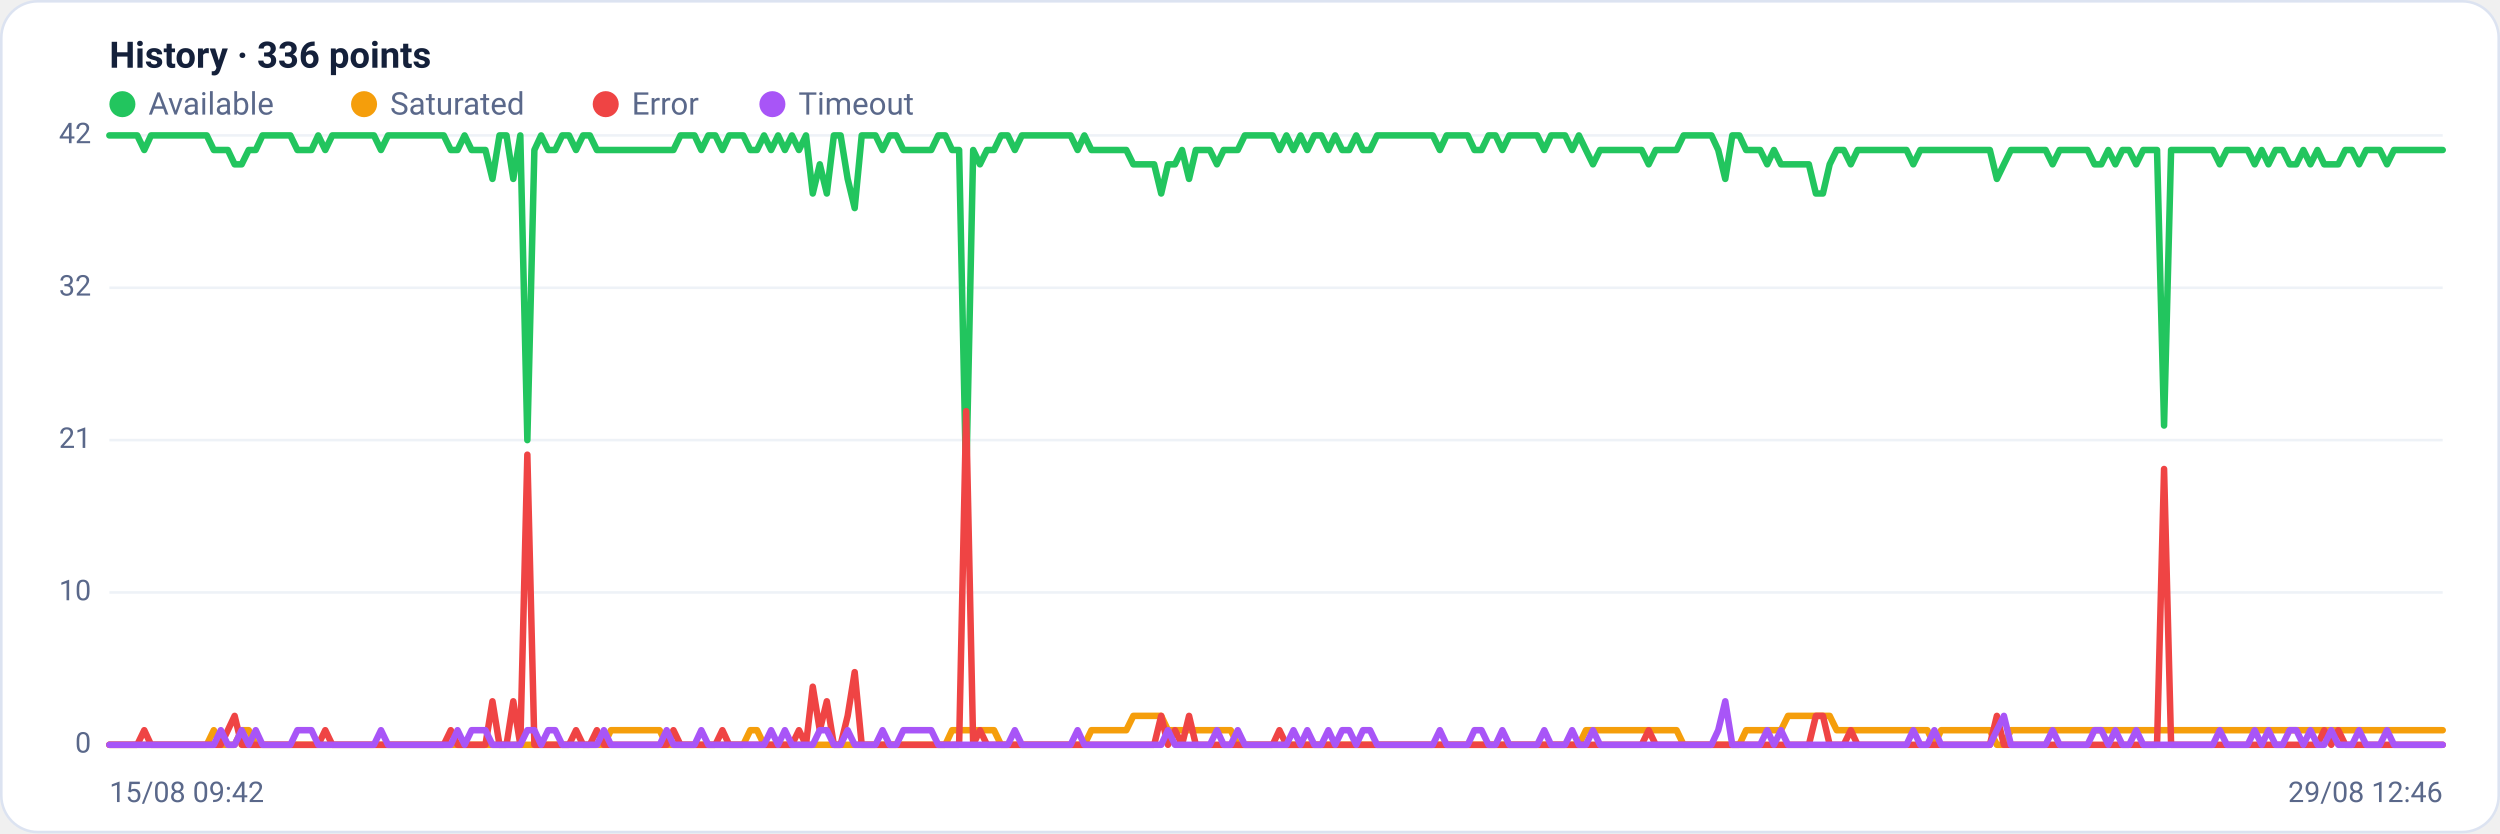
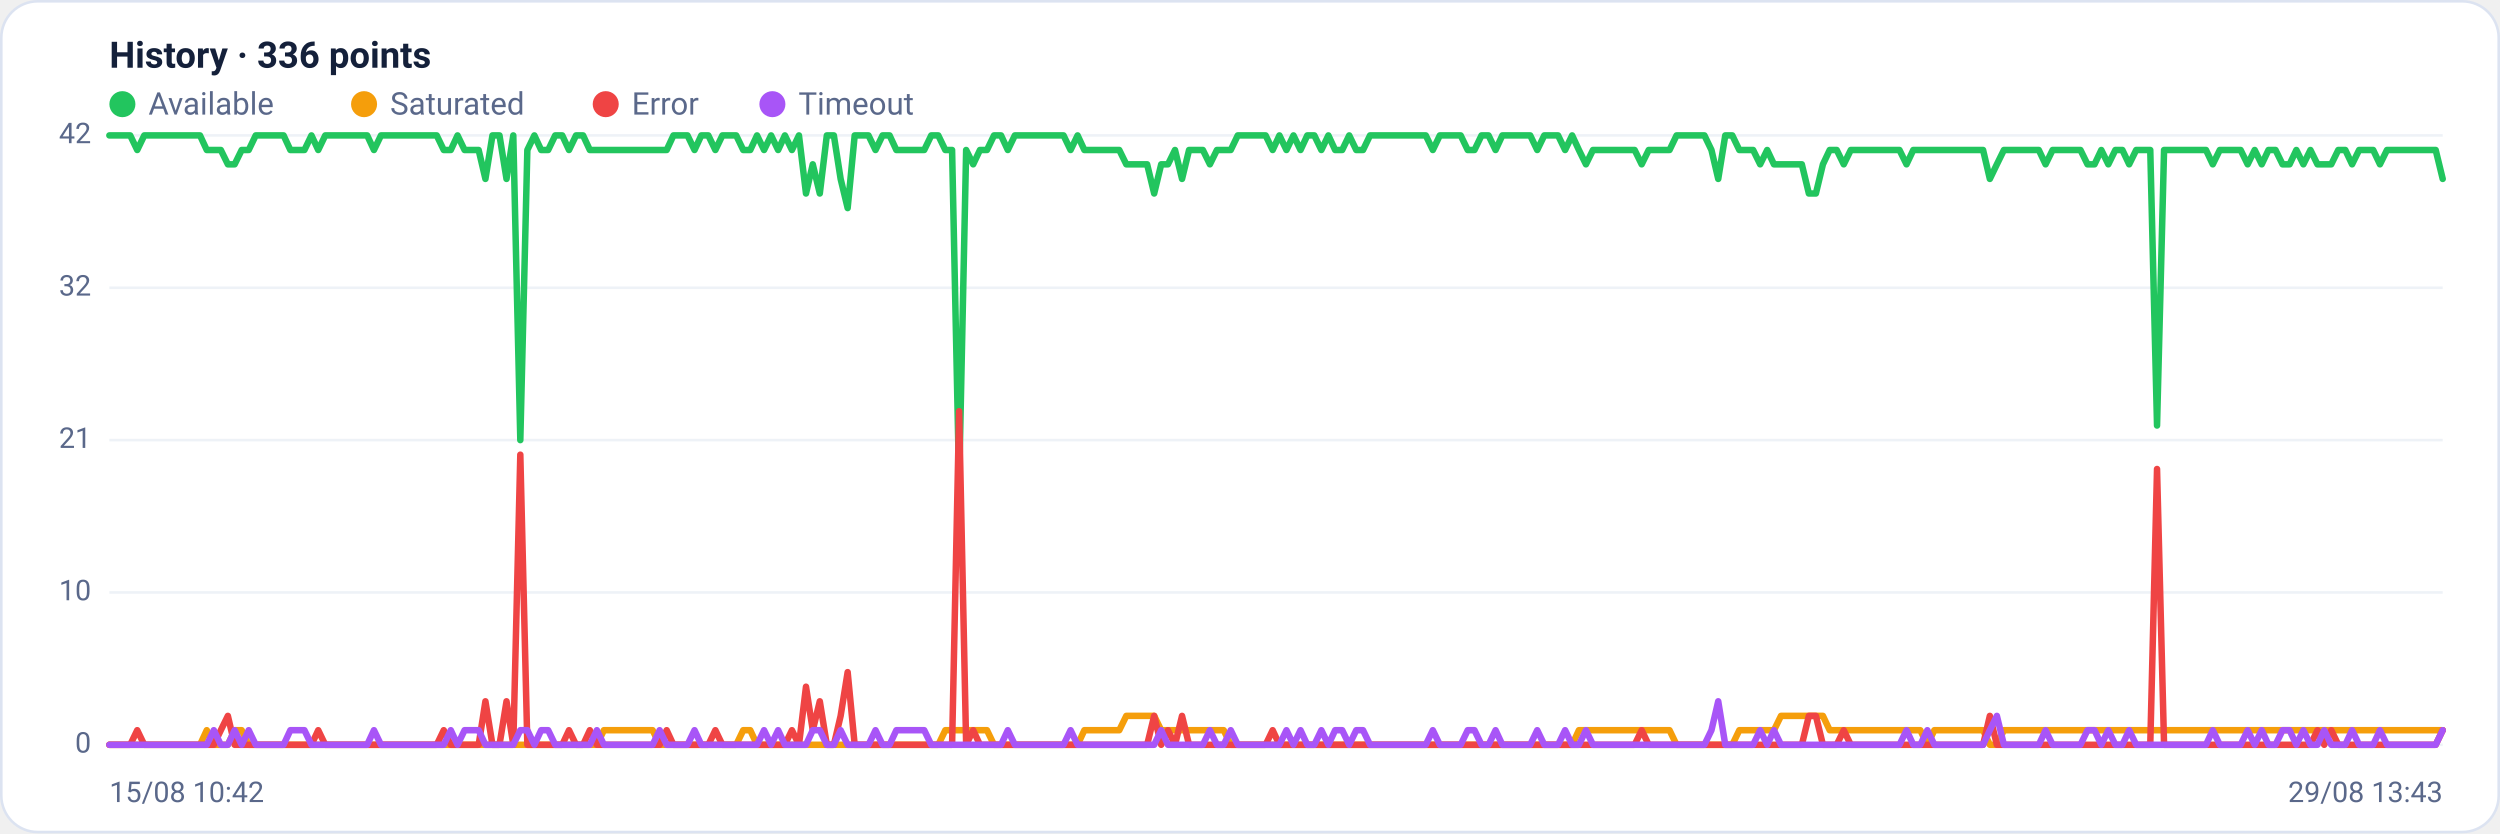
<svg xmlns="http://www.w3.org/2000/svg" viewBox="0 0 960 320" width="960" height="320" font-family="Segoe UI, system-ui, -apple-system, Roboto, Helvetica, Arial, sans-serif" role="img" aria-label="Availability history per region">
  <rect x="0.5" y="0.5" width="959" height="319" rx="14" fill="#ffffff" stroke="#dce3f1" />
  <text x="42" y="26" font-size="14" font-weight="600" fill="#14203a">History · 336 points</text>
  <circle cx="47" cy="40" r="5" fill="#22c55e" />
  <text x="57" y="44" font-size="12" fill="#5a688a">Available</text>
  <circle cx="139.8" cy="40" r="5" fill="#f59e0b" />
  <text x="149.8" y="44" font-size="12" fill="#5a688a">Saturated</text>
  <circle cx="232.6" cy="40" r="5" fill="#ef4444" />
  <text x="242.6" y="44" font-size="12" fill="#5a688a">Error</text>
  <circle cx="296.6" cy="40" r="5" fill="#a855f7" />
  <text x="306.6" y="44" font-size="12" fill="#5a688a">Timeout</text>
  <line x1="42" y1="286.0" x2="938" y2="286.0" stroke="#eef2f7" stroke-width="1" />
  <text x="35" y="289.0" text-anchor="end" font-size="11" fill="#5a688a">0</text>
  <line x1="42" y1="227.5" x2="938" y2="227.5" stroke="#eef2f7" stroke-width="1" />
  <text x="35" y="230.5" text-anchor="end" font-size="11" fill="#5a688a">10</text>
  <line x1="42" y1="169.0" x2="938" y2="169.0" stroke="#eef2f7" stroke-width="1" />
  <text x="35" y="172.0" text-anchor="end" font-size="11" fill="#5a688a">21</text>
  <line x1="42" y1="110.5" x2="938" y2="110.5" stroke="#eef2f7" stroke-width="1" />
  <text x="35" y="113.5" text-anchor="end" font-size="11" fill="#5a688a">32</text>
  <line x1="42" y1="52.0" x2="938" y2="52.0" stroke="#eef2f7" stroke-width="1" />
  <text x="35" y="55.0" text-anchor="end" font-size="11" fill="#5a688a">42</text>
-   <polyline fill="none" stroke="#22c55e" stroke-width="2.5" stroke-linejoin="round" stroke-linecap="round" points="42.0,52.0 44.7,52.0 47.3,52.0 50.0,52.0 52.7,52.0 55.4,57.6 58.0,52.0 60.7,52.0 63.4,52.0 66.1,52.0 68.7,52.0 71.4,52.0 74.1,52.0 76.8,52.0 79.4,52.0 82.1,57.6 84.8,57.6 87.5,57.6 90.1,63.1 92.8,63.1 95.5,57.6 98.2,57.6 100.8,52.0 103.5,52.0 106.2,52.0 108.9,52.0 111.5,52.0 114.2,57.6 116.9,57.6 119.6,57.6 122.2,52.0 124.9,57.6 127.6,52.0 130.3,52.0 132.9,52.0 135.6,52.0 138.3,52.0 141.0,52.0 143.6,52.0 146.3,57.6 149.0,52.0 151.7,52.0 154.3,52.0 157.0,52.0 159.7,52.0 162.4,52.0 165.0,52.0 167.7,52.0 170.4,52.0 173.1,57.6 175.7,57.6 178.4,52.0 181.1,57.6 183.8,57.6 186.4,57.6 189.1,68.7 191.8,52.0 194.5,52.0 197.1,68.7 199.8,52.0 202.5,169.0 205.2,57.6 207.8,52.0 210.5,57.6 213.2,57.6 215.9,52.0 218.5,52.0 221.2,57.6 223.9,52.0 226.5,52.0 229.2,57.6 231.9,57.6 234.6,57.6 237.2,57.6 239.9,57.6 242.6,57.6 245.3,57.6 247.9,57.6 250.6,57.6 253.3,57.6 256.0,57.6 258.6,57.6 261.3,52.0 264.0,52.0 266.7,52.0 269.3,57.6 272.0,52.0 274.7,52.0 277.4,57.6 280.0,52.0 282.7,52.0 285.4,52.0 288.1,57.6 290.7,57.6 293.4,52.0 296.1,57.6 298.8,52.0 301.4,57.6 304.1,52.0 306.8,57.6 309.5,52.0 312.1,74.3 314.8,63.1 317.5,74.3 320.2,52.0 322.8,52.0 325.5,68.7 328.2,79.9 330.9,52.0 333.5,52.0 336.2,52.0 338.9,57.6 341.6,52.0 344.2,52.0 346.9,57.6 349.6,57.6 352.3,57.6 354.9,57.6 357.6,57.6 360.3,52.0 363.0,52.0 365.6,57.6 368.3,57.6 371.0,185.7 373.7,57.6 376.3,63.1 379.0,57.6 381.7,57.6 384.4,52.0 387.0,52.0 389.7,57.6 392.4,52.0 395.1,52.0 397.7,52.0 400.4,52.0 403.1,52.0 405.7,52.0 408.4,52.0 411.1,52.0 413.8,57.6 416.4,52.0 419.1,57.6 421.8,57.6 424.5,57.6 427.1,57.6 429.8,57.6 432.5,57.6 435.2,63.1 437.8,63.1 440.5,63.1 443.2,63.1 445.9,74.3 448.5,63.1 451.2,63.1 453.9,57.6 456.6,68.7 459.2,57.6 461.9,57.6 464.6,57.6 467.3,63.1 469.9,57.6 472.6,57.6 475.3,57.6 478.0,52.0 480.6,52.0 483.3,52.0 486.0,52.0 488.7,52.0 491.3,57.6 494.0,52.0 496.7,57.6 499.4,52.0 502.0,57.6 504.7,52.0 507.4,52.0 510.1,57.6 512.7,52.0 515.4,57.6 518.1,57.6 520.8,52.0 523.4,57.6 526.1,57.6 528.8,52.0 531.5,52.0 534.1,52.0 536.8,52.0 539.5,52.0 542.2,52.0 544.8,52.0 547.5,52.0 550.2,52.0 552.9,57.6 555.5,52.0 558.2,52.0 560.9,52.0 563.6,52.0 566.2,57.6 568.9,57.6 571.6,52.0 574.3,52.0 576.9,57.6 579.6,52.0 582.3,52.0 584.9,52.0 587.6,52.0 590.3,52.0 593.0,57.6 595.6,52.0 598.3,52.0 601.0,52.0 603.7,57.6 606.3,52.0 609.0,57.6 611.7,63.1 614.4,57.6 617.0,57.6 619.7,57.6 622.4,57.6 625.1,57.6 627.7,57.6 630.4,57.6 633.1,63.1 635.8,57.6 638.4,57.6 641.1,57.6 643.8,57.6 646.5,52.0 649.1,52.0 651.8,52.0 654.5,52.0 657.2,52.0 659.8,57.6 662.5,68.7 665.2,52.0 667.9,52.0 670.5,57.6 673.2,57.6 675.9,57.6 678.6,63.1 681.2,57.6 683.9,63.1 686.6,63.1 689.3,63.1 691.9,63.1 694.6,63.1 697.3,74.3 700.0,74.3 702.6,63.1 705.3,57.6 708.0,57.6 710.7,63.1 713.3,57.6 716.0,57.6 718.7,57.6 721.4,57.6 724.0,57.6 726.7,57.6 729.4,57.6 732.1,57.6 734.7,63.1 737.4,57.6 740.1,57.6 742.8,57.6 745.4,57.6 748.1,57.6 750.8,57.6 753.5,57.6 756.1,57.6 758.8,57.6 761.5,57.6 764.1,57.6 766.8,68.7 769.5,63.1 772.2,57.6 774.8,57.6 777.5,57.6 780.2,57.6 782.9,57.6 785.5,57.6 788.2,63.1 790.9,57.6 793.6,57.6 796.2,57.6 798.9,57.6 801.6,57.6 804.3,63.1 806.9,63.1 809.6,57.6 812.3,63.1 815.0,57.6 817.6,57.6 820.3,63.1 823.0,57.6 825.7,57.6 828.3,57.6 831.0,163.4 833.7,57.6 836.4,57.6 839.0,57.6 841.7,57.6 844.4,57.6 847.1,57.6 849.7,57.6 852.4,63.1 855.1,57.6 857.8,57.6 860.4,57.6 863.1,57.6 865.8,63.1 868.5,57.6 871.1,63.1 873.8,57.6 876.5,57.6 879.2,63.1 881.8,63.1 884.5,57.6 887.2,63.1 889.9,57.6 892.5,63.1 895.2,63.1 897.9,63.1 900.6,57.6 903.2,57.6 905.9,63.1 908.6,57.6 911.3,57.6 913.9,57.6 916.6,63.1 919.3,57.6 922.0,57.6 924.6,57.6 927.3,57.6 930.0,57.6 932.7,57.6 935.3,57.6 938.0,57.6" />
-   <polyline fill="none" stroke="#f59e0b" stroke-width="2.5" stroke-linejoin="round" stroke-linecap="round" points="42.0,286.0 44.7,286.0 47.3,286.0 50.0,286.0 52.7,286.0 55.4,286.0 58.0,286.0 60.7,286.0 63.4,286.0 66.1,286.0 68.7,286.0 71.4,286.0 74.1,286.0 76.8,286.0 79.4,286.0 82.1,280.4 84.8,286.0 87.5,286.0 90.1,286.0 92.8,280.4 95.5,280.4 98.2,286.0 100.8,286.0 103.5,286.0 106.2,286.0 108.9,286.0 111.5,286.0 114.2,286.0 116.9,286.0 119.6,286.0 122.2,286.0 124.9,286.0 127.6,286.0 130.3,286.0 132.9,286.0 135.6,286.0 138.3,286.0 141.0,286.0 143.6,286.0 146.3,286.0 149.0,286.0 151.7,286.0 154.3,286.0 157.0,286.0 159.7,286.0 162.4,286.0 165.0,286.0 167.7,286.0 170.4,286.0 173.1,286.0 175.7,286.0 178.4,286.0 181.1,286.0 183.8,286.0 186.4,286.0 189.1,286.0 191.8,286.0 194.5,286.0 197.1,286.0 199.8,286.0 202.5,286.0 205.2,286.0 207.8,286.0 210.5,286.0 213.2,286.0 215.9,286.0 218.5,286.0 221.2,286.0 223.9,286.0 226.5,286.0 229.2,286.0 231.9,286.0 234.6,280.4 237.2,280.4 239.9,280.4 242.6,280.4 245.3,280.4 247.9,280.4 250.6,280.4 253.3,280.4 256.0,286.0 258.6,286.0 261.3,286.0 264.0,286.0 266.7,286.0 269.3,286.0 272.0,286.0 274.7,286.0 277.4,286.0 280.0,286.0 282.7,286.0 285.4,286.0 288.1,280.4 290.7,280.4 293.4,286.0 296.1,286.0 298.8,286.0 301.4,286.0 304.1,286.0 306.8,286.0 309.5,286.0 312.1,286.0 314.8,286.0 317.5,286.0 320.2,286.0 322.8,286.0 325.5,286.0 328.2,286.0 330.9,286.0 333.5,286.0 336.2,286.0 338.9,286.0 341.6,286.0 344.2,286.0 346.9,286.0 349.6,286.0 352.3,286.0 354.9,286.0 357.6,286.0 360.3,286.0 363.0,286.0 365.6,280.4 368.3,280.4 371.0,280.4 373.7,280.4 376.3,280.4 379.0,280.4 381.7,280.4 384.4,286.0 387.0,286.0 389.7,286.0 392.4,286.0 395.1,286.0 397.7,286.0 400.4,286.0 403.1,286.0 405.7,286.0 408.4,286.0 411.1,286.0 413.8,286.0 416.4,286.0 419.1,280.4 421.8,280.4 424.5,280.4 427.1,280.4 429.8,280.4 432.5,280.4 435.2,274.9 437.8,274.9 440.5,274.9 443.2,274.9 445.9,274.9 448.5,280.4 451.2,280.4 453.9,280.4 456.6,280.4 459.2,280.4 461.9,280.4 464.6,280.4 467.3,280.4 469.9,280.4 472.6,280.4 475.3,286.0 478.0,286.0 480.6,286.0 483.3,286.0 486.0,286.0 488.7,286.0 491.3,286.0 494.0,286.0 496.7,286.0 499.4,286.0 502.0,286.0 504.7,286.0 507.4,286.0 510.1,286.0 512.7,286.0 515.4,286.0 518.1,286.0 520.8,286.0 523.4,286.0 526.1,286.0 528.8,286.0 531.5,286.0 534.1,286.0 536.8,286.0 539.5,286.0 542.2,286.0 544.8,286.0 547.5,286.0 550.2,286.0 552.9,286.0 555.5,286.0 558.2,286.0 560.9,286.0 563.6,286.0 566.2,286.0 568.9,286.0 571.6,286.0 574.3,286.0 576.9,286.0 579.6,286.0 582.3,286.0 584.9,286.0 587.6,286.0 590.3,286.0 593.0,286.0 595.6,286.0 598.3,286.0 601.0,286.0 603.7,286.0 606.3,286.0 609.0,280.4 611.7,280.4 614.4,280.4 617.0,280.4 619.7,280.4 622.4,280.4 625.1,280.4 627.7,280.4 630.4,280.4 633.1,280.4 635.8,280.4 638.4,280.4 641.1,280.4 643.8,280.4 646.5,286.0 649.1,286.0 651.8,286.0 654.5,286.0 657.2,286.0 659.8,286.0 662.5,286.0 665.2,286.0 667.9,286.0 670.5,280.4 673.2,280.4 675.9,280.4 678.6,280.4 681.2,280.4 683.9,280.4 686.6,274.9 689.3,274.9 691.9,274.9 694.6,274.9 697.3,274.9 700.0,274.9 702.6,274.9 705.3,280.4 708.0,280.4 710.7,280.4 713.3,280.4 716.0,280.4 718.7,280.4 721.4,280.4 724.0,280.4 726.7,280.4 729.4,280.4 732.1,280.4 734.7,280.4 737.4,280.4 740.1,280.4 742.8,286.0 745.4,280.4 748.1,280.4 750.8,280.4 753.5,280.4 756.1,280.4 758.8,280.4 761.5,280.4 764.1,280.4 766.8,286.0 769.5,286.0 772.2,280.4 774.8,280.4 777.5,280.4 780.2,280.4 782.9,280.4 785.5,280.4 788.2,280.4 790.9,280.4 793.6,280.4 796.2,280.4 798.9,280.4 801.6,280.4 804.3,280.4 806.9,280.4 809.6,280.4 812.3,280.4 815.0,280.4 817.6,280.4 820.3,280.4 823.0,280.4 825.7,280.4 828.3,280.4 831.0,280.4 833.7,280.4 836.4,280.4 839.0,280.4 841.7,280.4 844.4,280.4 847.1,280.4 849.7,280.4 852.4,280.4 855.1,280.4 857.8,280.4 860.4,280.4 863.1,280.4 865.8,280.4 868.5,280.4 871.1,280.4 873.8,280.4 876.5,280.4 879.2,280.4 881.8,280.4 884.5,280.4 887.2,280.4 889.9,280.4 892.5,280.4 895.2,280.4 897.9,280.4 900.6,280.4 903.2,280.4 905.9,280.4 908.6,280.4 911.3,280.4 913.9,280.4 916.6,280.4 919.3,280.4 922.0,280.4 924.6,280.4 927.3,280.4 930.0,280.4 932.7,280.4 935.3,280.4 938.0,280.4" />
-   <polyline fill="none" stroke="#ef4444" stroke-width="2.5" stroke-linejoin="round" stroke-linecap="round" points="42.0,286.0 44.7,286.0 47.3,286.0 50.0,286.0 52.7,286.0 55.4,280.4 58.0,286.0 60.7,286.0 63.4,286.0 66.1,286.0 68.7,286.0 71.4,286.0 74.1,286.0 76.8,286.0 79.4,286.0 82.1,286.0 84.8,286.0 87.5,280.4 90.1,274.9 92.8,286.0 95.5,286.0 98.2,286.0 100.8,286.0 103.5,286.0 106.2,286.0 108.9,286.0 111.5,286.0 114.2,286.0 116.9,286.0 119.6,286.0 122.2,286.0 124.9,280.4 127.6,286.0 130.3,286.0 132.9,286.0 135.6,286.0 138.3,286.0 141.0,286.0 143.6,286.0 146.3,286.0 149.0,286.0 151.7,286.0 154.3,286.0 157.0,286.0 159.7,286.0 162.4,286.0 165.0,286.0 167.7,286.0 170.4,286.0 173.1,280.4 175.7,286.0 178.4,286.0 181.1,286.0 183.8,286.0 186.4,286.0 189.1,269.3 191.8,286.0 194.5,286.0 197.1,269.3 199.8,286.0 202.5,174.6 205.2,286.0 207.8,286.0 210.5,286.0 213.2,286.0 215.9,286.0 218.5,286.0 221.2,280.4 223.9,286.0 226.5,286.0 229.2,280.4 231.9,286.0 234.6,286.0 237.2,286.0 239.9,286.0 242.6,286.0 245.3,286.0 247.9,286.0 250.6,286.0 253.3,286.0 256.0,286.0 258.6,280.4 261.3,286.0 264.0,286.0 266.7,286.0 269.3,286.0 272.0,286.0 274.7,286.0 277.4,280.4 280.0,286.0 282.7,286.0 285.4,286.0 288.1,286.0 290.7,286.0 293.4,286.0 296.1,286.0 298.8,286.0 301.4,286.0 304.1,286.0 306.8,280.4 309.5,286.0 312.1,263.7 314.8,280.4 317.5,269.3 320.2,286.0 322.8,286.0 325.5,274.9 328.2,258.1 330.9,286.0 333.5,286.0 336.2,286.0 338.9,286.0 341.6,286.0 344.2,286.0 346.9,286.0 349.6,286.0 352.3,286.0 354.9,286.0 357.6,286.0 360.3,286.0 363.0,286.0 365.6,286.0 368.3,286.0 371.0,157.9 373.7,286.0 376.3,280.4 379.0,286.0 381.7,286.0 384.4,286.0 387.0,286.0 389.7,286.0 392.4,286.0 395.1,286.0 397.7,286.0 400.4,286.0 403.1,286.0 405.7,286.0 408.4,286.0 411.1,286.0 413.8,286.0 416.4,286.0 419.1,286.0 421.8,286.0 424.5,286.0 427.1,286.0 429.8,286.0 432.5,286.0 435.2,286.0 437.8,286.0 440.5,286.0 443.2,286.0 445.9,274.9 448.5,286.0 451.2,280.4 453.9,286.0 456.6,274.9 459.2,286.0 461.9,286.0 464.6,286.0 467.3,286.0 469.9,286.0 472.6,286.0 475.3,286.0 478.0,286.0 480.6,286.0 483.3,286.0 486.0,286.0 488.7,286.0 491.3,280.4 494.0,286.0 496.7,286.0 499.4,286.0 502.0,286.0 504.7,286.0 507.4,286.0 510.1,286.0 512.7,286.0 515.4,286.0 518.1,286.0 520.8,286.0 523.4,286.0 526.1,286.0 528.8,286.0 531.5,286.0 534.1,286.0 536.8,286.0 539.5,286.0 542.2,286.0 544.8,286.0 547.5,286.0 550.2,286.0 552.9,286.0 555.5,286.0 558.2,286.0 560.9,286.0 563.6,286.0 566.2,286.0 568.9,286.0 571.6,286.0 574.3,286.0 576.9,286.0 579.6,286.0 582.3,286.0 584.9,286.0 587.6,286.0 590.3,286.0 593.0,286.0 595.6,286.0 598.3,286.0 601.0,286.0 603.7,286.0 606.3,286.0 609.0,286.0 611.7,286.0 614.4,286.0 617.0,286.0 619.7,286.0 622.4,286.0 625.1,286.0 627.7,286.0 630.4,286.0 633.1,280.4 635.8,286.0 638.4,286.0 641.1,286.0 643.8,286.0 646.5,286.0 649.1,286.0 651.8,286.0 654.5,286.0 657.2,286.0 659.8,286.0 662.5,286.0 665.2,286.0 667.9,286.0 670.5,286.0 673.2,286.0 675.9,286.0 678.6,286.0 681.2,286.0 683.9,286.0 686.6,286.0 689.3,286.0 691.9,286.0 694.6,286.0 697.3,274.9 700.0,274.9 702.6,286.0 705.3,286.0 708.0,286.0 710.7,280.4 713.3,286.0 716.0,286.0 718.7,286.0 721.4,286.0 724.0,286.0 726.7,286.0 729.4,286.0 732.1,286.0 734.7,286.0 737.4,286.0 740.1,286.0 742.8,286.0 745.4,286.0 748.1,286.0 750.8,286.0 753.5,286.0 756.1,286.0 758.8,286.0 761.5,286.0 764.1,286.0 766.8,274.9 769.5,286.0 772.2,286.0 774.8,286.0 777.5,286.0 780.2,286.0 782.9,286.0 785.5,286.0 788.2,286.0 790.9,286.0 793.6,286.0 796.2,286.0 798.9,286.0 801.6,286.0 804.3,286.0 806.9,286.0 809.6,286.0 812.3,286.0 815.0,286.0 817.6,286.0 820.3,286.0 823.0,286.0 825.7,286.0 828.3,286.0 831.0,180.1 833.7,286.0 836.4,286.0 839.0,286.0 841.7,286.0 844.4,286.0 847.1,286.0 849.7,286.0 852.4,286.0 855.1,286.0 857.8,286.0 860.4,286.0 863.1,286.0 865.8,286.0 868.5,286.0 871.1,286.0 873.8,286.0 876.5,286.0 879.2,286.0 881.8,286.0 884.5,286.0 887.2,286.0 889.9,286.0 892.5,280.4 895.2,286.0 897.9,280.4 900.6,286.0 903.2,286.0 905.9,286.0 908.6,286.0 911.3,286.0 913.9,286.0 916.6,286.0 919.3,286.0 922.0,286.0 924.6,286.0 927.3,286.0 930.0,286.0 932.7,286.0 935.3,286.0 938.0,286.0" />
-   <polyline fill="none" stroke="#a855f7" stroke-width="2.5" stroke-linejoin="round" stroke-linecap="round" points="42.0,286.0 44.7,286.0 47.3,286.0 50.0,286.0 52.7,286.0 55.4,286.0 58.0,286.0 60.7,286.0 63.4,286.0 66.1,286.0 68.7,286.0 71.4,286.0 74.1,286.0 76.8,286.0 79.4,286.0 82.1,286.0 84.8,280.4 87.5,286.0 90.1,286.0 92.8,280.4 95.5,286.0 98.2,280.4 100.8,286.0 103.5,286.0 106.2,286.0 108.9,286.0 111.5,286.0 114.2,280.4 116.9,280.4 119.6,280.4 122.2,286.0 124.9,286.0 127.6,286.0 130.3,286.0 132.9,286.0 135.6,286.0 138.3,286.0 141.0,286.0 143.6,286.0 146.3,280.4 149.0,286.0 151.7,286.0 154.3,286.0 157.0,286.0 159.7,286.0 162.4,286.0 165.0,286.0 167.7,286.0 170.4,286.0 173.1,286.0 175.7,280.4 178.4,286.0 181.1,280.4 183.8,280.4 186.4,280.4 189.1,286.0 191.8,286.0 194.5,286.0 197.1,286.0 199.8,286.0 202.5,280.4 205.2,280.4 207.8,286.0 210.5,280.4 213.2,280.4 215.9,286.0 218.5,286.0 221.2,286.0 223.9,286.0 226.5,286.0 229.2,286.0 231.9,280.4 234.6,286.0 237.2,286.0 239.9,286.0 242.6,286.0 245.3,286.0 247.9,286.0 250.6,286.0 253.3,286.0 256.0,280.4 258.6,286.0 261.3,286.0 264.0,286.0 266.7,286.0 269.3,280.4 272.0,286.0 274.7,286.0 277.4,286.0 280.0,286.0 282.7,286.0 285.4,286.0 288.1,286.0 290.7,286.0 293.4,286.0 296.1,280.4 298.8,286.0 301.4,280.4 304.1,286.0 306.8,286.0 309.5,286.0 312.1,286.0 314.8,280.4 317.5,280.4 320.2,286.0 322.8,286.0 325.5,280.4 328.2,286.0 330.9,286.0 333.5,286.0 336.2,286.0 338.9,280.4 341.6,286.0 344.2,286.0 346.9,280.4 349.6,280.4 352.3,280.4 354.9,280.4 357.6,280.4 360.3,286.0 363.0,286.0 365.6,286.0 368.3,286.0 371.0,286.0 373.7,286.0 376.3,286.0 379.0,286.0 381.7,286.0 384.4,286.0 387.0,286.0 389.7,280.4 392.4,286.0 395.1,286.0 397.7,286.0 400.4,286.0 403.1,286.0 405.7,286.0 408.4,286.0 411.1,286.0 413.8,280.4 416.4,286.0 419.1,286.0 421.8,286.0 424.5,286.0 427.1,286.0 429.8,286.0 432.5,286.0 435.2,286.0 437.8,286.0 440.5,286.0 443.2,286.0 445.9,286.0 448.5,280.4 451.2,286.0 453.9,286.0 456.6,286.0 459.2,286.0 461.9,286.0 464.6,286.0 467.3,280.4 469.9,286.0 472.6,286.0 475.3,280.4 478.0,286.0 480.6,286.0 483.3,286.0 486.0,286.0 488.7,286.0 491.3,286.0 494.0,286.0 496.7,280.4 499.4,286.0 502.0,280.4 504.7,286.0 507.4,286.0 510.1,280.4 512.7,286.0 515.4,280.4 518.1,280.4 520.8,286.0 523.4,280.4 526.1,280.4 528.8,286.0 531.5,286.0 534.1,286.0 536.8,286.0 539.5,286.0 542.2,286.0 544.8,286.0 547.5,286.0 550.2,286.0 552.9,280.4 555.5,286.0 558.2,286.0 560.9,286.0 563.6,286.0 566.2,280.4 568.9,280.4 571.6,286.0 574.3,286.0 576.9,280.4 579.6,286.0 582.3,286.0 584.9,286.0 587.6,286.0 590.3,286.0 593.0,280.4 595.6,286.0 598.3,286.0 601.0,286.0 603.7,280.4 606.3,286.0 609.0,286.0 611.7,280.4 614.4,286.0 617.0,286.0 619.7,286.0 622.4,286.0 625.1,286.0 627.7,286.0 630.4,286.0 633.1,286.0 635.8,286.0 638.4,286.0 641.1,286.0 643.8,286.0 646.5,286.0 649.1,286.0 651.8,286.0 654.5,286.0 657.2,286.0 659.8,280.4 662.5,269.3 665.2,286.0 667.9,286.0 670.5,286.0 673.2,286.0 675.9,286.0 678.6,280.4 681.2,286.0 683.9,280.4 686.6,286.0 689.3,286.0 691.9,286.0 694.6,286.0 697.3,286.0 700.0,286.0 702.6,286.0 705.3,286.0 708.0,286.0 710.7,286.0 713.3,286.0 716.0,286.0 718.7,286.0 721.4,286.0 724.0,286.0 726.7,286.0 729.4,286.0 732.1,286.0 734.7,280.4 737.4,286.0 740.1,286.0 742.8,280.4 745.4,286.0 748.1,286.0 750.8,286.0 753.5,286.0 756.1,286.0 758.8,286.0 761.5,286.0 764.1,286.0 766.8,280.4 769.5,274.9 772.2,286.0 774.8,286.0 777.5,286.0 780.2,286.0 782.9,286.0 785.5,286.0 788.2,280.4 790.9,286.0 793.6,286.0 796.2,286.0 798.9,286.0 801.6,286.0 804.3,280.4 806.9,280.4 809.6,286.0 812.3,280.4 815.0,286.0 817.6,286.0 820.3,280.4 823.0,286.0 825.7,286.0 828.3,286.0 831.0,286.0 833.7,286.0 836.4,286.0 839.0,286.0 841.7,286.0 844.4,286.0 847.1,286.0 849.7,286.0 852.4,280.4 855.1,286.0 857.8,286.0 860.4,286.0 863.1,286.0 865.8,280.4 868.5,286.0 871.1,280.4 873.8,286.0 876.5,286.0 879.2,280.4 881.8,280.4 884.5,286.0 887.2,280.4 889.9,286.0 892.5,286.0 895.2,280.4 897.9,286.0 900.6,286.0 903.2,286.0 905.9,280.4 908.6,286.0 911.3,286.0 913.9,286.0 916.6,280.4 919.3,286.0 922.0,286.0 924.6,286.0 927.3,286.0 930.0,286.0 932.7,286.0 935.3,286.0 938.0,286.0" />
-   <text x="42" y="308" font-size="11" fill="#5a688a">15/08 09:42</text>
-   <text x="938" y="308" text-anchor="end" font-size="11" fill="#5a688a">29/08 12:46</text>
+   <polyline fill="none" stroke="#22c55e" stroke-width="2.5" stroke-linejoin="round" stroke-linecap="round" points="42.0,52.0 44.7,52.0 47.3,52.0 50.0,52.0 52.7,57.6 55.4,52.0 58.0,52.0 60.7,52.0 63.4,52.0 66.1,52.0 68.7,52.0 71.4,52.0 74.1,52.0 76.8,52.0 79.4,57.6 82.1,57.6 84.8,57.6 87.5,63.1 90.1,63.1 92.8,57.6 95.5,57.6 98.2,52.0 100.8,52.0 103.5,52.0 106.2,52.0 108.9,52.0 111.5,57.6 114.2,57.6 116.9,57.6 119.6,52.0 122.2,57.6 124.9,52.0 127.6,52.0 130.3,52.0 132.9,52.0 135.6,52.0 138.3,52.0 141.0,52.0 143.6,57.6 146.3,52.0 149.0,52.0 151.7,52.0 154.3,52.0 157.0,52.0 159.7,52.0 162.4,52.0 165.0,52.0 167.7,52.0 170.4,57.6 173.1,57.6 175.7,52.0 178.4,57.6 181.1,57.6 183.8,57.6 186.4,68.7 189.1,52.0 191.8,52.0 194.5,68.7 197.1,52.0 199.8,169.0 202.5,57.6 205.2,52.0 207.8,57.6 210.5,57.6 213.2,52.0 215.9,52.0 218.5,57.6 221.2,52.0 223.9,52.0 226.5,57.6 229.2,57.6 231.9,57.6 234.6,57.6 237.2,57.6 239.9,57.6 242.6,57.6 245.3,57.6 247.9,57.6 250.6,57.6 253.3,57.6 256.0,57.6 258.6,52.0 261.3,52.0 264.0,52.0 266.7,57.6 269.3,52.0 272.0,52.0 274.7,57.6 277.4,52.0 280.0,52.0 282.7,52.0 285.4,57.6 288.1,57.6 290.7,52.0 293.4,57.6 296.1,52.0 298.8,57.6 301.4,52.0 304.1,57.6 306.8,52.0 309.5,74.3 312.1,63.1 314.8,74.3 317.5,52.0 320.2,52.0 322.8,68.7 325.5,79.9 328.2,52.0 330.9,52.0 333.5,52.0 336.2,57.6 338.9,52.0 341.6,52.0 344.2,57.6 346.9,57.6 349.6,57.6 352.3,57.6 354.9,57.6 357.6,52.0 360.3,52.0 363.0,57.6 365.6,57.6 368.3,185.7 371.0,57.6 373.7,63.1 376.3,57.6 379.0,57.6 381.7,52.0 384.4,52.0 387.0,57.6 389.7,52.0 392.4,52.0 395.1,52.0 397.7,52.0 400.4,52.0 403.1,52.0 405.7,52.0 408.4,52.0 411.1,57.6 413.8,52.0 416.4,57.6 419.1,57.6 421.8,57.6 424.5,57.6 427.1,57.6 429.8,57.6 432.5,63.1 435.2,63.1 437.8,63.1 440.5,63.1 443.2,74.3 445.9,63.1 448.5,63.1 451.2,57.6 453.9,68.7 456.6,57.6 459.2,57.6 461.9,57.6 464.6,63.1 467.3,57.6 469.9,57.6 472.6,57.6 475.3,52.0 478.0,52.0 480.6,52.0 483.3,52.0 486.0,52.0 488.7,57.6 491.3,52.0 494.0,57.6 496.7,52.0 499.4,57.6 502.0,52.0 504.7,52.0 507.4,57.6 510.1,52.0 512.7,57.6 515.4,57.6 518.1,52.0 520.8,57.6 523.4,57.6 526.1,52.0 528.8,52.0 531.5,52.0 534.1,52.0 536.8,52.0 539.5,52.0 542.2,52.0 544.8,52.0 547.5,52.0 550.2,57.6 552.9,52.0 555.5,52.0 558.2,52.0 560.9,52.0 563.6,57.6 566.2,57.6 568.9,52.0 571.6,52.0 574.3,57.6 576.9,52.0 579.6,52.0 582.3,52.0 584.9,52.0 587.6,52.0 590.3,57.6 593.0,52.0 595.6,52.0 598.3,52.0 601.0,57.6 603.7,52.0 606.3,57.6 609.0,63.1 611.7,57.6 614.4,57.6 617.0,57.6 619.7,57.6 622.4,57.6 625.1,57.6 627.7,57.6 630.4,63.1 633.1,57.6 635.8,57.6 638.4,57.6 641.1,57.6 643.8,52.0 646.5,52.0 649.1,52.0 651.8,52.0 654.5,52.0 657.2,57.6 659.8,68.7 662.5,52.0 665.2,52.0 667.9,57.6 670.5,57.6 673.2,57.6 675.9,63.1 678.6,57.6 681.2,63.1 683.9,63.1 686.6,63.1 689.3,63.1 691.9,63.1 694.6,74.3 697.3,74.3 700.0,63.1 702.6,57.6 705.3,57.6 708.0,63.1 710.7,57.6 713.3,57.6 716.0,57.6 718.7,57.6 721.4,57.6 724.0,57.6 726.7,57.6 729.4,57.6 732.1,63.1 734.7,57.6 737.4,57.6 740.1,57.6 742.8,57.6 745.4,57.6 748.1,57.6 750.8,57.6 753.5,57.6 756.1,57.6 758.8,57.6 761.5,57.6 764.1,68.7 766.8,63.1 769.5,57.6 772.2,57.6 774.8,57.6 777.5,57.6 780.2,57.6 782.9,57.6 785.5,63.1 788.2,57.6 790.9,57.6 793.6,57.6 796.2,57.6 798.9,57.6 801.6,63.1 804.3,63.1 806.9,57.6 809.6,63.1 812.3,57.6 815.0,57.6 817.6,63.1 820.3,57.6 823.0,57.6 825.7,57.6 828.3,163.4 831.0,57.6 833.7,57.6 836.4,57.6 839.0,57.6 841.7,57.6 844.4,57.6 847.1,57.6 849.7,63.1 852.4,57.6 855.1,57.6 857.8,57.6 860.4,57.6 863.1,63.1 865.8,57.6 868.5,63.1 871.1,57.6 873.8,57.6 876.5,63.1 879.2,63.1 881.8,57.6 884.5,63.1 887.2,57.6 889.9,63.1 892.5,63.1 895.2,63.1 897.9,57.6 900.6,57.6 903.2,63.1 905.9,57.6 908.6,57.6 911.3,57.6 913.9,63.1 916.6,57.6 919.3,57.6 922.0,57.6 924.6,57.6 927.3,57.6 930.0,57.6 932.7,57.6 935.3,57.6 938.0,68.7" />
+   <polyline fill="none" stroke="#f59e0b" stroke-width="2.5" stroke-linejoin="round" stroke-linecap="round" points="42.0,286.0 44.7,286.0 47.3,286.0 50.0,286.0 52.7,286.0 55.4,286.0 58.0,286.0 60.7,286.0 63.4,286.0 66.1,286.0 68.7,286.0 71.4,286.0 74.1,286.0 76.8,286.0 79.4,280.4 82.1,286.0 84.8,286.0 87.5,286.0 90.1,280.4 92.8,280.4 95.5,286.0 98.2,286.0 100.8,286.0 103.5,286.0 106.2,286.0 108.9,286.0 111.5,286.0 114.2,286.0 116.9,286.0 119.6,286.0 122.2,286.0 124.9,286.0 127.6,286.0 130.3,286.0 132.9,286.0 135.6,286.0 138.3,286.0 141.0,286.0 143.6,286.0 146.3,286.0 149.0,286.0 151.7,286.0 154.3,286.0 157.0,286.0 159.7,286.0 162.4,286.0 165.0,286.0 167.7,286.0 170.4,286.0 173.1,286.0 175.7,286.0 178.4,286.0 181.1,286.0 183.8,286.0 186.4,286.0 189.1,286.0 191.8,286.0 194.5,286.0 197.1,286.0 199.8,286.0 202.5,286.0 205.2,286.0 207.8,286.0 210.5,286.0 213.2,286.0 215.9,286.0 218.5,286.0 221.2,286.0 223.9,286.0 226.5,286.0 229.2,286.0 231.9,280.4 234.6,280.4 237.2,280.4 239.9,280.4 242.6,280.4 245.3,280.4 247.9,280.4 250.6,280.4 253.3,286.0 256.0,286.0 258.6,286.0 261.3,286.0 264.0,286.0 266.7,286.0 269.3,286.0 272.0,286.0 274.7,286.0 277.4,286.0 280.0,286.0 282.7,286.0 285.4,280.4 288.1,280.4 290.7,286.0 293.4,286.0 296.1,286.0 298.8,286.0 301.4,286.0 304.1,286.0 306.8,286.0 309.5,286.0 312.1,286.0 314.8,286.0 317.5,286.0 320.2,286.0 322.8,286.0 325.5,286.0 328.2,286.0 330.9,286.0 333.5,286.0 336.2,286.0 338.9,286.0 341.6,286.0 344.2,286.0 346.9,286.0 349.6,286.0 352.3,286.0 354.9,286.0 357.6,286.0 360.3,286.0 363.0,280.4 365.6,280.4 368.3,280.4 371.0,280.4 373.7,280.4 376.3,280.4 379.0,280.4 381.7,286.0 384.4,286.0 387.0,286.0 389.7,286.0 392.4,286.0 395.1,286.0 397.7,286.0 400.4,286.0 403.1,286.0 405.7,286.0 408.4,286.0 411.1,286.0 413.8,286.0 416.4,280.4 419.1,280.4 421.8,280.4 424.5,280.4 427.1,280.4 429.8,280.4 432.5,274.9 435.2,274.9 437.8,274.9 440.5,274.9 443.2,274.9 445.9,280.4 448.5,280.4 451.2,280.4 453.9,280.4 456.6,280.4 459.2,280.4 461.9,280.4 464.6,280.4 467.3,280.4 469.9,280.4 472.6,286.0 475.3,286.0 478.0,286.0 480.6,286.0 483.3,286.0 486.0,286.0 488.7,286.0 491.3,286.0 494.0,286.0 496.7,286.0 499.4,286.0 502.0,286.0 504.7,286.0 507.4,286.0 510.1,286.0 512.7,286.0 515.4,286.0 518.1,286.0 520.8,286.0 523.4,286.0 526.1,286.0 528.8,286.0 531.5,286.0 534.1,286.0 536.8,286.0 539.5,286.0 542.2,286.0 544.8,286.0 547.5,286.0 550.2,286.0 552.9,286.0 555.5,286.0 558.2,286.0 560.9,286.0 563.6,286.0 566.2,286.0 568.9,286.0 571.6,286.0 574.3,286.0 576.9,286.0 579.6,286.0 582.3,286.0 584.9,286.0 587.6,286.0 590.3,286.0 593.0,286.0 595.6,286.0 598.3,286.0 601.0,286.0 603.7,286.0 606.3,280.4 609.0,280.4 611.7,280.4 614.4,280.4 617.0,280.4 619.7,280.4 622.4,280.4 625.1,280.4 627.7,280.4 630.4,280.4 633.1,280.4 635.8,280.4 638.4,280.4 641.1,280.4 643.8,286.0 646.5,286.0 649.1,286.0 651.8,286.0 654.5,286.0 657.2,286.0 659.8,286.0 662.5,286.0 665.2,286.0 667.9,280.4 670.5,280.4 673.2,280.4 675.9,280.4 678.6,280.4 681.2,280.4 683.9,274.9 686.6,274.9 689.3,274.9 691.9,274.9 694.6,274.9 697.3,274.9 700.0,274.9 702.6,280.4 705.3,280.4 708.0,280.4 710.7,280.4 713.3,280.4 716.0,280.4 718.7,280.4 721.4,280.4 724.0,280.4 726.7,280.4 729.4,280.4 732.1,280.4 734.7,280.4 737.4,280.4 740.1,286.0 742.8,280.4 745.4,280.4 748.1,280.4 750.8,280.4 753.5,280.4 756.1,280.4 758.8,280.4 761.5,280.4 764.1,286.0 766.8,286.0 769.5,280.4 772.2,280.4 774.8,280.4 777.5,280.4 780.2,280.4 782.9,280.4 785.5,280.4 788.2,280.4 790.9,280.4 793.6,280.4 796.2,280.4 798.9,280.4 801.6,280.4 804.3,280.4 806.9,280.4 809.6,280.4 812.3,280.4 815.0,280.4 817.6,280.4 820.3,280.4 823.0,280.4 825.7,280.4 828.3,280.4 831.0,280.4 833.7,280.4 836.4,280.4 839.0,280.4 841.7,280.4 844.4,280.4 847.1,280.4 849.7,280.4 852.4,280.4 855.1,280.4 857.8,280.4 860.4,280.4 863.1,280.4 865.8,280.4 868.5,280.4 871.1,280.4 873.8,280.4 876.5,280.4 879.2,280.4 881.8,280.4 884.5,280.4 887.2,280.4 889.9,280.4 892.5,280.4 895.2,280.4 897.9,280.4 900.6,280.4 903.2,280.4 905.9,280.4 908.6,280.4 911.3,280.4 913.9,280.4 916.6,280.4 919.3,280.4 922.0,280.4 924.6,280.4 927.3,280.4 930.0,280.4 932.7,280.4 935.3,280.4 938.0,280.4" />
+   <polyline fill="none" stroke="#ef4444" stroke-width="2.5" stroke-linejoin="round" stroke-linecap="round" points="42.0,286.0 44.7,286.0 47.3,286.0 50.0,286.0 52.7,280.4 55.4,286.0 58.0,286.0 60.7,286.0 63.4,286.0 66.1,286.0 68.7,286.0 71.4,286.0 74.1,286.0 76.8,286.0 79.4,286.0 82.1,286.0 84.8,280.4 87.5,274.9 90.1,286.0 92.8,286.0 95.5,286.0 98.2,286.0 100.8,286.0 103.5,286.0 106.2,286.0 108.9,286.0 111.5,286.0 114.2,286.0 116.9,286.0 119.6,286.0 122.2,280.4 124.9,286.0 127.6,286.0 130.3,286.0 132.9,286.0 135.6,286.0 138.3,286.0 141.0,286.0 143.6,286.0 146.3,286.0 149.0,286.0 151.7,286.0 154.3,286.0 157.0,286.0 159.7,286.0 162.4,286.0 165.0,286.0 167.7,286.0 170.4,280.4 173.1,286.0 175.7,286.0 178.4,286.0 181.1,286.0 183.8,286.0 186.4,269.3 189.1,286.0 191.8,286.0 194.5,269.3 197.1,286.0 199.8,174.6 202.5,286.0 205.2,286.0 207.8,286.0 210.5,286.0 213.2,286.0 215.9,286.0 218.5,280.4 221.2,286.0 223.9,286.0 226.5,280.4 229.2,286.0 231.9,286.0 234.6,286.0 237.2,286.0 239.9,286.0 242.6,286.0 245.3,286.0 247.9,286.0 250.6,286.0 253.3,286.0 256.0,280.4 258.6,286.0 261.3,286.0 264.0,286.0 266.7,286.0 269.3,286.0 272.0,286.0 274.7,280.4 277.4,286.0 280.0,286.0 282.7,286.0 285.4,286.0 288.1,286.0 290.7,286.0 293.4,286.0 296.1,286.0 298.8,286.0 301.4,286.0 304.1,280.4 306.8,286.0 309.5,263.7 312.1,280.4 314.8,269.3 317.5,286.0 320.2,286.0 322.8,274.9 325.5,258.1 328.2,286.0 330.9,286.0 333.5,286.0 336.2,286.0 338.9,286.0 341.6,286.0 344.2,286.0 346.9,286.0 349.6,286.0 352.3,286.0 354.9,286.0 357.6,286.0 360.3,286.0 363.0,286.0 365.6,286.0 368.3,157.9 371.0,286.0 373.7,280.4 376.3,286.0 379.0,286.0 381.7,286.0 384.4,286.0 387.0,286.0 389.7,286.0 392.4,286.0 395.1,286.0 397.7,286.0 400.4,286.0 403.1,286.0 405.7,286.0 408.4,286.0 411.1,286.0 413.8,286.0 416.4,286.0 419.1,286.0 421.8,286.0 424.5,286.0 427.1,286.0 429.8,286.0 432.5,286.0 435.2,286.0 437.8,286.0 440.5,286.0 443.2,274.9 445.9,286.0 448.5,280.4 451.2,286.0 453.9,274.9 456.6,286.0 459.2,286.0 461.9,286.0 464.6,286.0 467.3,286.0 469.9,286.0 472.6,286.0 475.3,286.0 478.0,286.0 480.6,286.0 483.3,286.0 486.0,286.0 488.7,280.4 491.3,286.0 494.0,286.0 496.7,286.0 499.4,286.0 502.0,286.0 504.7,286.0 507.4,286.0 510.1,286.0 512.7,286.0 515.4,286.0 518.1,286.0 520.8,286.0 523.4,286.0 526.1,286.0 528.8,286.0 531.5,286.0 534.1,286.0 536.8,286.0 539.5,286.0 542.2,286.0 544.8,286.0 547.5,286.0 550.2,286.0 552.9,286.0 555.5,286.0 558.2,286.0 560.9,286.0 563.6,286.0 566.2,286.0 568.9,286.0 571.6,286.0 574.3,286.0 576.9,286.0 579.6,286.0 582.3,286.0 584.9,286.0 587.6,286.0 590.3,286.0 593.0,286.0 595.6,286.0 598.3,286.0 601.0,286.0 603.7,286.0 606.3,286.0 609.0,286.0 611.7,286.0 614.4,286.0 617.0,286.0 619.7,286.0 622.4,286.0 625.1,286.0 627.7,286.0 630.4,280.4 633.1,286.0 635.8,286.0 638.4,286.0 641.1,286.0 643.8,286.0 646.5,286.0 649.1,286.0 651.8,286.0 654.5,286.0 657.2,286.0 659.8,286.0 662.5,286.0 665.2,286.0 667.9,286.0 670.5,286.0 673.2,286.0 675.9,286.0 678.6,286.0 681.2,286.0 683.9,286.0 686.6,286.0 689.3,286.0 691.9,286.0 694.6,274.9 697.3,274.9 700.0,286.0 702.6,286.0 705.3,286.0 708.0,280.4 710.7,286.0 713.3,286.0 716.0,286.0 718.7,286.0 721.4,286.0 724.0,286.0 726.7,286.0 729.4,286.0 732.1,286.0 734.7,286.0 737.4,286.0 740.1,286.0 742.8,286.0 745.4,286.0 748.1,286.0 750.8,286.0 753.5,286.0 756.1,286.0 758.8,286.0 761.5,286.0 764.1,274.9 766.8,286.0 769.5,286.0 772.2,286.0 774.8,286.0 777.5,286.0 780.2,286.0 782.9,286.0 785.5,286.0 788.2,286.0 790.9,286.0 793.6,286.0 796.2,286.0 798.9,286.0 801.6,286.0 804.3,286.0 806.9,286.0 809.6,286.0 812.3,286.0 815.0,286.0 817.6,286.0 820.3,286.0 823.0,286.0 825.7,286.0 828.3,180.1 831.0,286.0 833.7,286.0 836.4,286.0 839.0,286.0 841.7,286.0 844.4,286.0 847.1,286.0 849.7,286.0 852.4,286.0 855.1,286.0 857.8,286.0 860.4,286.0 863.1,286.0 865.8,286.0 868.5,286.0 871.1,286.0 873.8,286.0 876.5,286.0 879.2,286.0 881.8,286.0 884.5,286.0 887.2,286.0 889.9,280.4 892.5,286.0 895.2,280.4 897.9,286.0 900.6,286.0 903.2,286.0 905.9,286.0 908.6,286.0 911.3,286.0 913.9,286.0 916.6,286.0 919.3,286.0 922.0,286.0 924.6,286.0 927.3,286.0 930.0,286.0 932.7,286.0 935.3,286.0 938.0,280.4" />
+   <polyline fill="none" stroke="#a855f7" stroke-width="2.5" stroke-linejoin="round" stroke-linecap="round" points="42.0,286.0 44.7,286.0 47.3,286.0 50.0,286.0 52.7,286.0 55.4,286.0 58.0,286.0 60.7,286.0 63.4,286.0 66.1,286.0 68.7,286.0 71.4,286.0 74.1,286.0 76.8,286.0 79.4,286.0 82.1,280.4 84.8,286.0 87.5,286.0 90.1,280.4 92.8,286.0 95.5,280.4 98.2,286.0 100.8,286.0 103.5,286.0 106.2,286.0 108.9,286.0 111.5,280.4 114.2,280.4 116.9,280.4 119.6,286.0 122.2,286.0 124.9,286.0 127.6,286.0 130.3,286.0 132.9,286.0 135.6,286.0 138.3,286.0 141.0,286.0 143.6,280.4 146.3,286.0 149.0,286.0 151.7,286.0 154.3,286.0 157.0,286.0 159.7,286.0 162.4,286.0 165.0,286.0 167.7,286.0 170.4,286.0 173.1,280.4 175.7,286.0 178.4,280.4 181.1,280.4 183.8,280.4 186.4,286.0 189.1,286.0 191.8,286.0 194.5,286.0 197.1,286.0 199.8,280.4 202.5,280.4 205.2,286.0 207.8,280.4 210.5,280.4 213.2,286.0 215.9,286.0 218.5,286.0 221.2,286.0 223.9,286.0 226.5,286.0 229.2,280.4 231.9,286.0 234.6,286.0 237.2,286.0 239.9,286.0 242.6,286.0 245.3,286.0 247.9,286.0 250.6,286.0 253.3,280.4 256.0,286.0 258.6,286.0 261.3,286.0 264.0,286.0 266.7,280.4 269.3,286.0 272.0,286.0 274.7,286.0 277.4,286.0 280.0,286.0 282.7,286.0 285.4,286.0 288.1,286.0 290.7,286.0 293.4,280.4 296.1,286.0 298.8,280.4 301.4,286.0 304.1,286.0 306.8,286.0 309.5,286.0 312.1,280.4 314.8,280.4 317.5,286.0 320.2,286.0 322.8,280.4 325.5,286.0 328.2,286.0 330.9,286.0 333.5,286.0 336.2,280.4 338.9,286.0 341.6,286.0 344.2,280.4 346.9,280.4 349.6,280.4 352.3,280.4 354.9,280.4 357.6,286.0 360.3,286.0 363.0,286.0 365.6,286.0 368.3,286.0 371.0,286.0 373.7,286.0 376.3,286.0 379.0,286.0 381.7,286.0 384.4,286.0 387.0,280.4 389.7,286.0 392.4,286.0 395.1,286.0 397.7,286.0 400.4,286.0 403.1,286.0 405.7,286.0 408.4,286.0 411.1,280.4 413.8,286.0 416.4,286.0 419.1,286.0 421.8,286.0 424.5,286.0 427.1,286.0 429.8,286.0 432.5,286.0 435.2,286.0 437.8,286.0 440.5,286.0 443.2,286.0 445.9,280.4 448.5,286.0 451.2,286.0 453.9,286.0 456.6,286.0 459.2,286.0 461.9,286.0 464.6,280.4 467.3,286.0 469.9,286.0 472.6,280.4 475.3,286.0 478.0,286.0 480.6,286.0 483.3,286.0 486.0,286.0 488.7,286.0 491.3,286.0 494.0,280.4 496.7,286.0 499.4,280.4 502.0,286.0 504.7,286.0 507.4,280.4 510.1,286.0 512.7,280.4 515.4,280.4 518.1,286.0 520.8,280.4 523.4,280.4 526.1,286.0 528.8,286.0 531.5,286.0 534.1,286.0 536.8,286.0 539.5,286.0 542.2,286.0 544.8,286.0 547.5,286.0 550.2,280.4 552.9,286.0 555.5,286.0 558.2,286.0 560.9,286.0 563.6,280.4 566.2,280.4 568.9,286.0 571.6,286.0 574.3,280.4 576.9,286.0 579.6,286.0 582.3,286.0 584.9,286.0 587.6,286.0 590.3,280.4 593.0,286.0 595.6,286.0 598.3,286.0 601.0,280.4 603.7,286.0 606.3,286.0 609.0,280.4 611.7,286.0 614.4,286.0 617.0,286.0 619.7,286.0 622.4,286.0 625.1,286.0 627.7,286.0 630.4,286.0 633.1,286.0 635.8,286.0 638.4,286.0 641.1,286.0 643.8,286.0 646.5,286.0 649.1,286.0 651.8,286.0 654.5,286.0 657.2,280.4 659.8,269.3 662.5,286.0 665.2,286.0 667.9,286.0 670.5,286.0 673.2,286.0 675.9,280.4 678.6,286.0 681.2,280.4 683.9,286.0 686.6,286.0 689.3,286.0 691.9,286.0 694.6,286.0 697.3,286.0 700.0,286.0 702.6,286.0 705.3,286.0 708.0,286.0 710.7,286.0 713.3,286.0 716.0,286.0 718.7,286.0 721.4,286.0 724.0,286.0 726.7,286.0 729.4,286.0 732.1,280.4 734.7,286.0 737.4,286.0 740.1,280.4 742.8,286.0 745.4,286.0 748.1,286.0 750.8,286.0 753.5,286.0 756.1,286.0 758.8,286.0 761.5,286.0 764.1,280.4 766.8,274.9 769.5,286.0 772.2,286.0 774.8,286.0 777.5,286.0 780.2,286.0 782.9,286.0 785.5,280.4 788.2,286.0 790.9,286.0 793.6,286.0 796.2,286.0 798.9,286.0 801.6,280.4 804.3,280.4 806.9,286.0 809.6,280.4 812.3,286.0 815.0,286.0 817.6,280.4 820.3,286.0 823.0,286.0 825.7,286.0 828.3,286.0 831.0,286.0 833.7,286.0 836.4,286.0 839.0,286.0 841.7,286.0 844.4,286.0 847.1,286.0 849.7,280.4 852.4,286.0 855.1,286.0 857.8,286.0 860.4,286.0 863.1,280.4 865.8,286.0 868.5,280.4 871.1,286.0 873.8,286.0 876.5,280.4 879.2,280.4 881.8,286.0 884.5,280.4 887.2,286.0 889.9,286.0 892.5,280.4 895.2,286.0 897.9,286.0 900.6,286.0 903.2,280.4 905.9,286.0 908.6,286.0 911.3,286.0 913.9,280.4 916.6,286.0 919.3,286.0 922.0,286.0 924.6,286.0 927.3,286.0 930.0,286.0 932.7,286.0 935.3,286.0 938.0,280.4" />
+   <text x="42" y="308" font-size="11" fill="#5a688a">15/08 10:42</text>
+   <text x="938" y="308" text-anchor="end" font-size="11" fill="#5a688a">29/08 13:43</text>
</svg>
